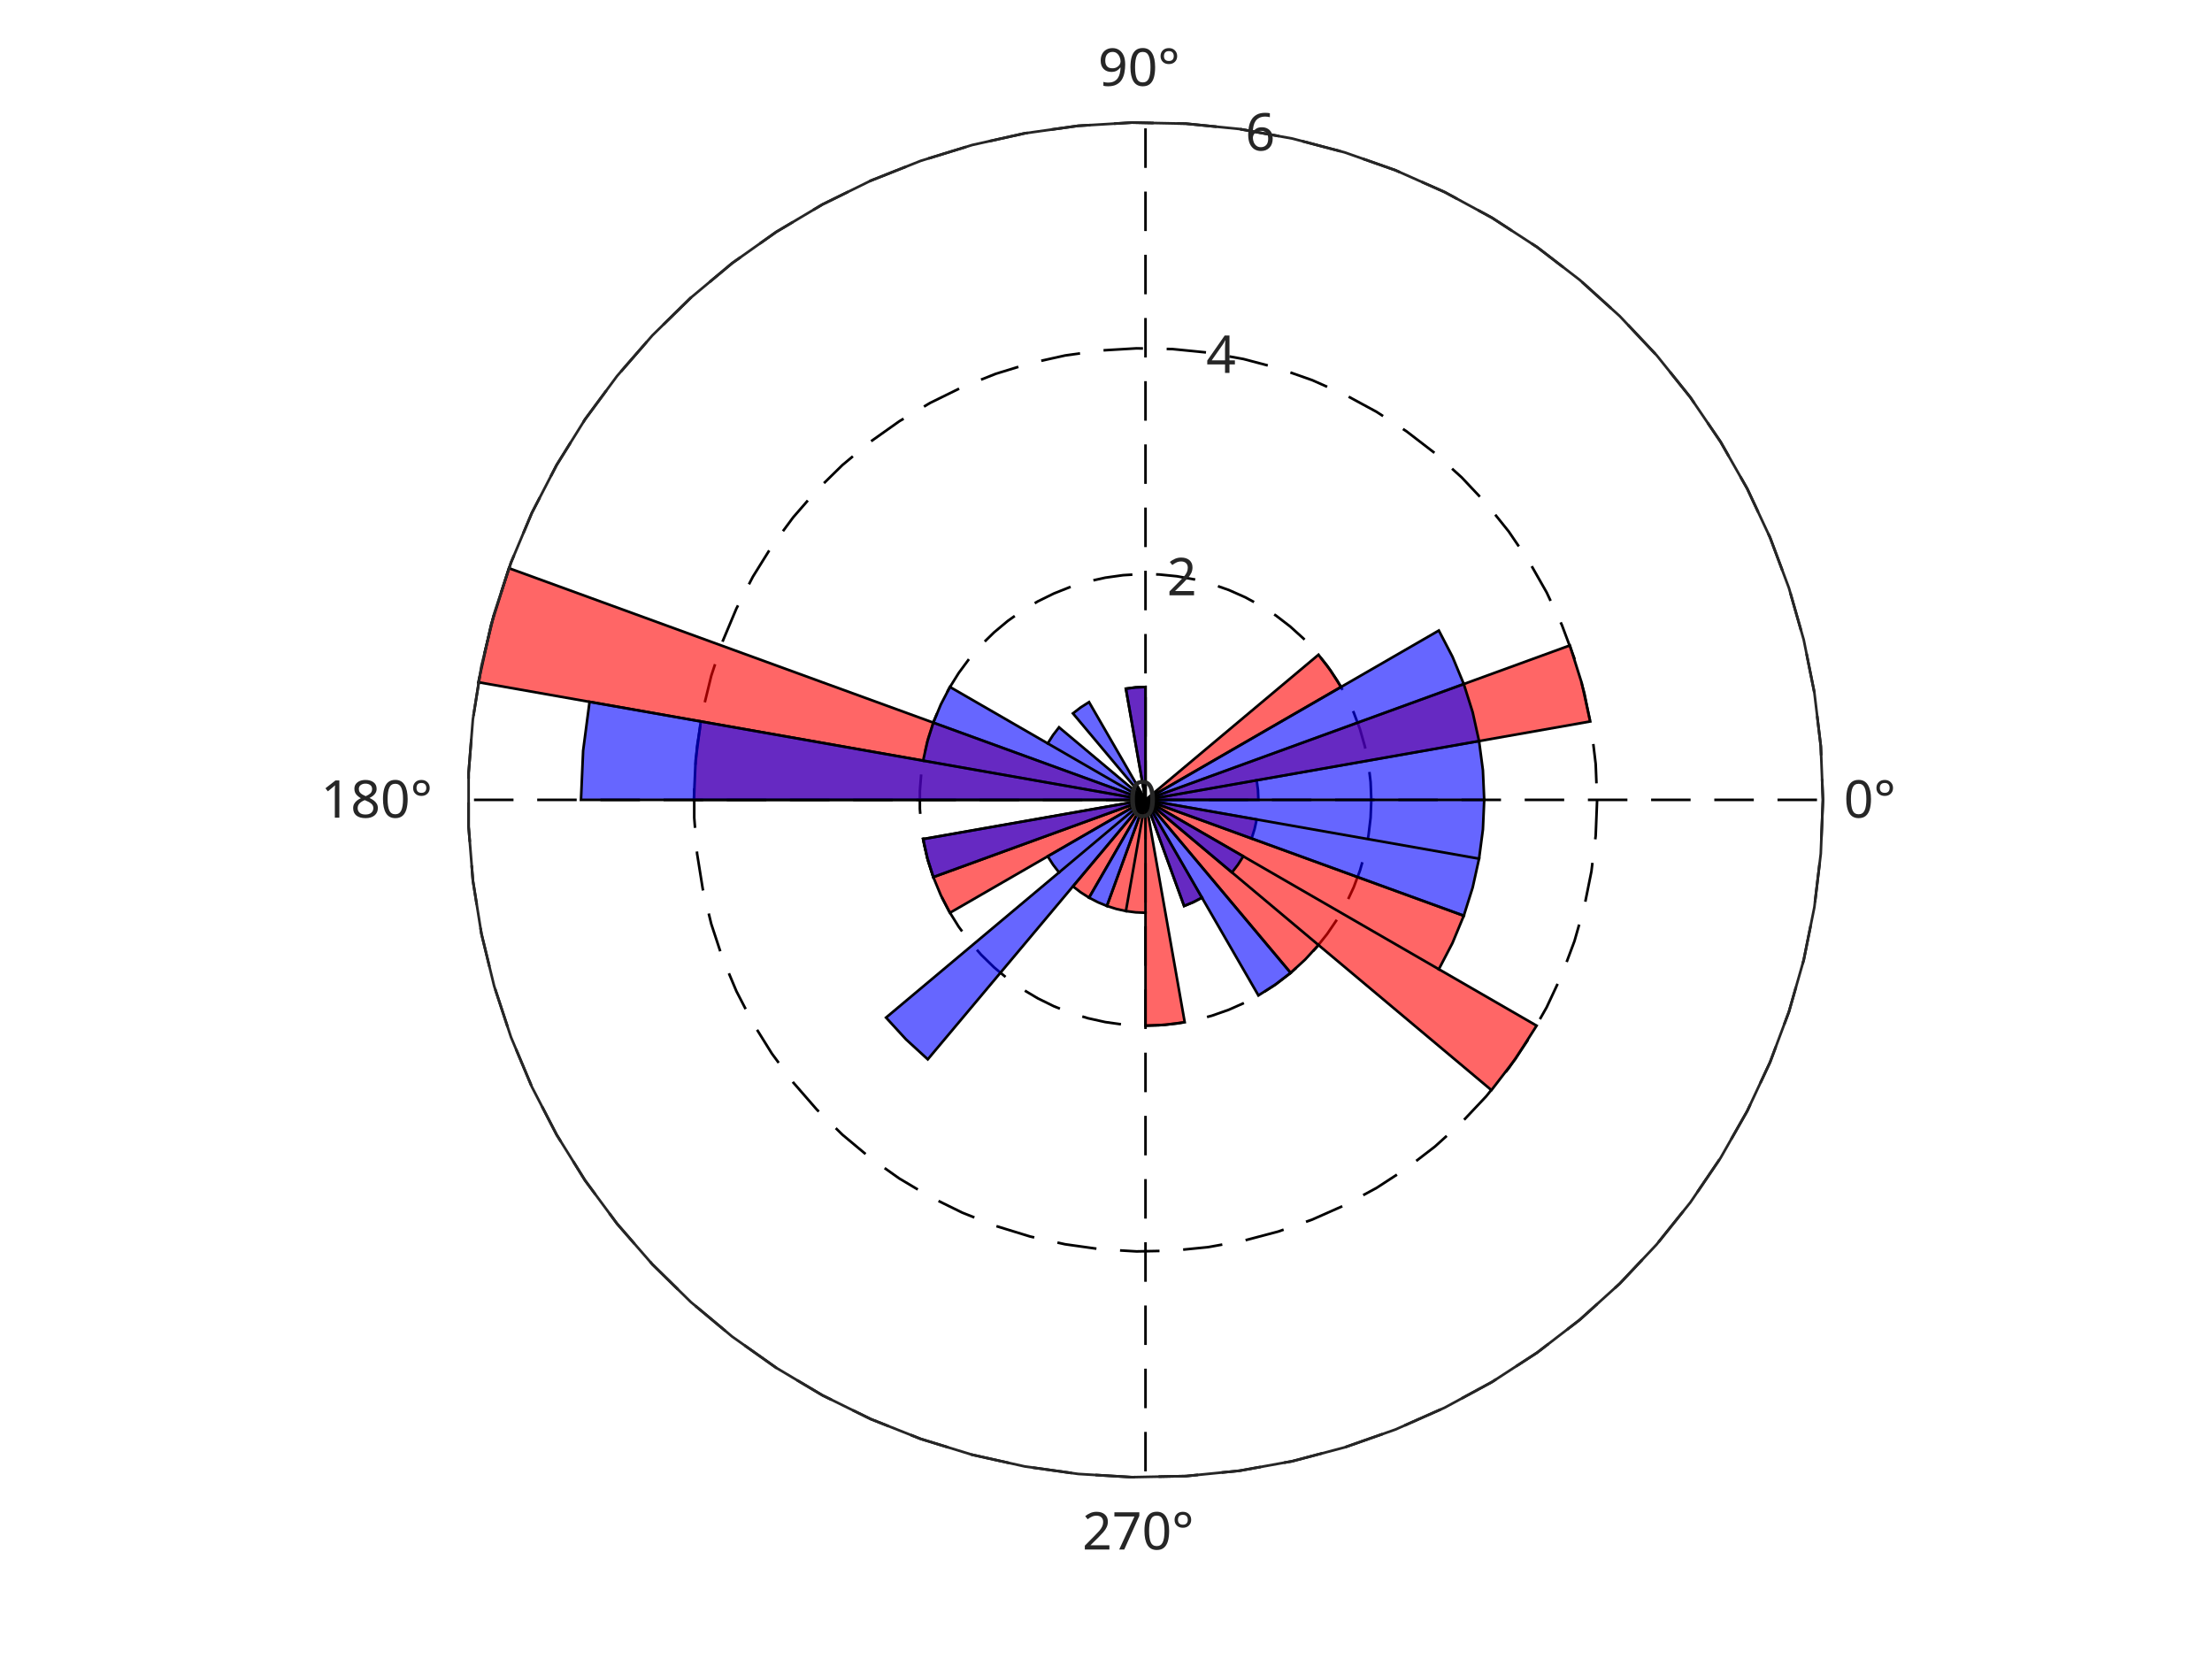
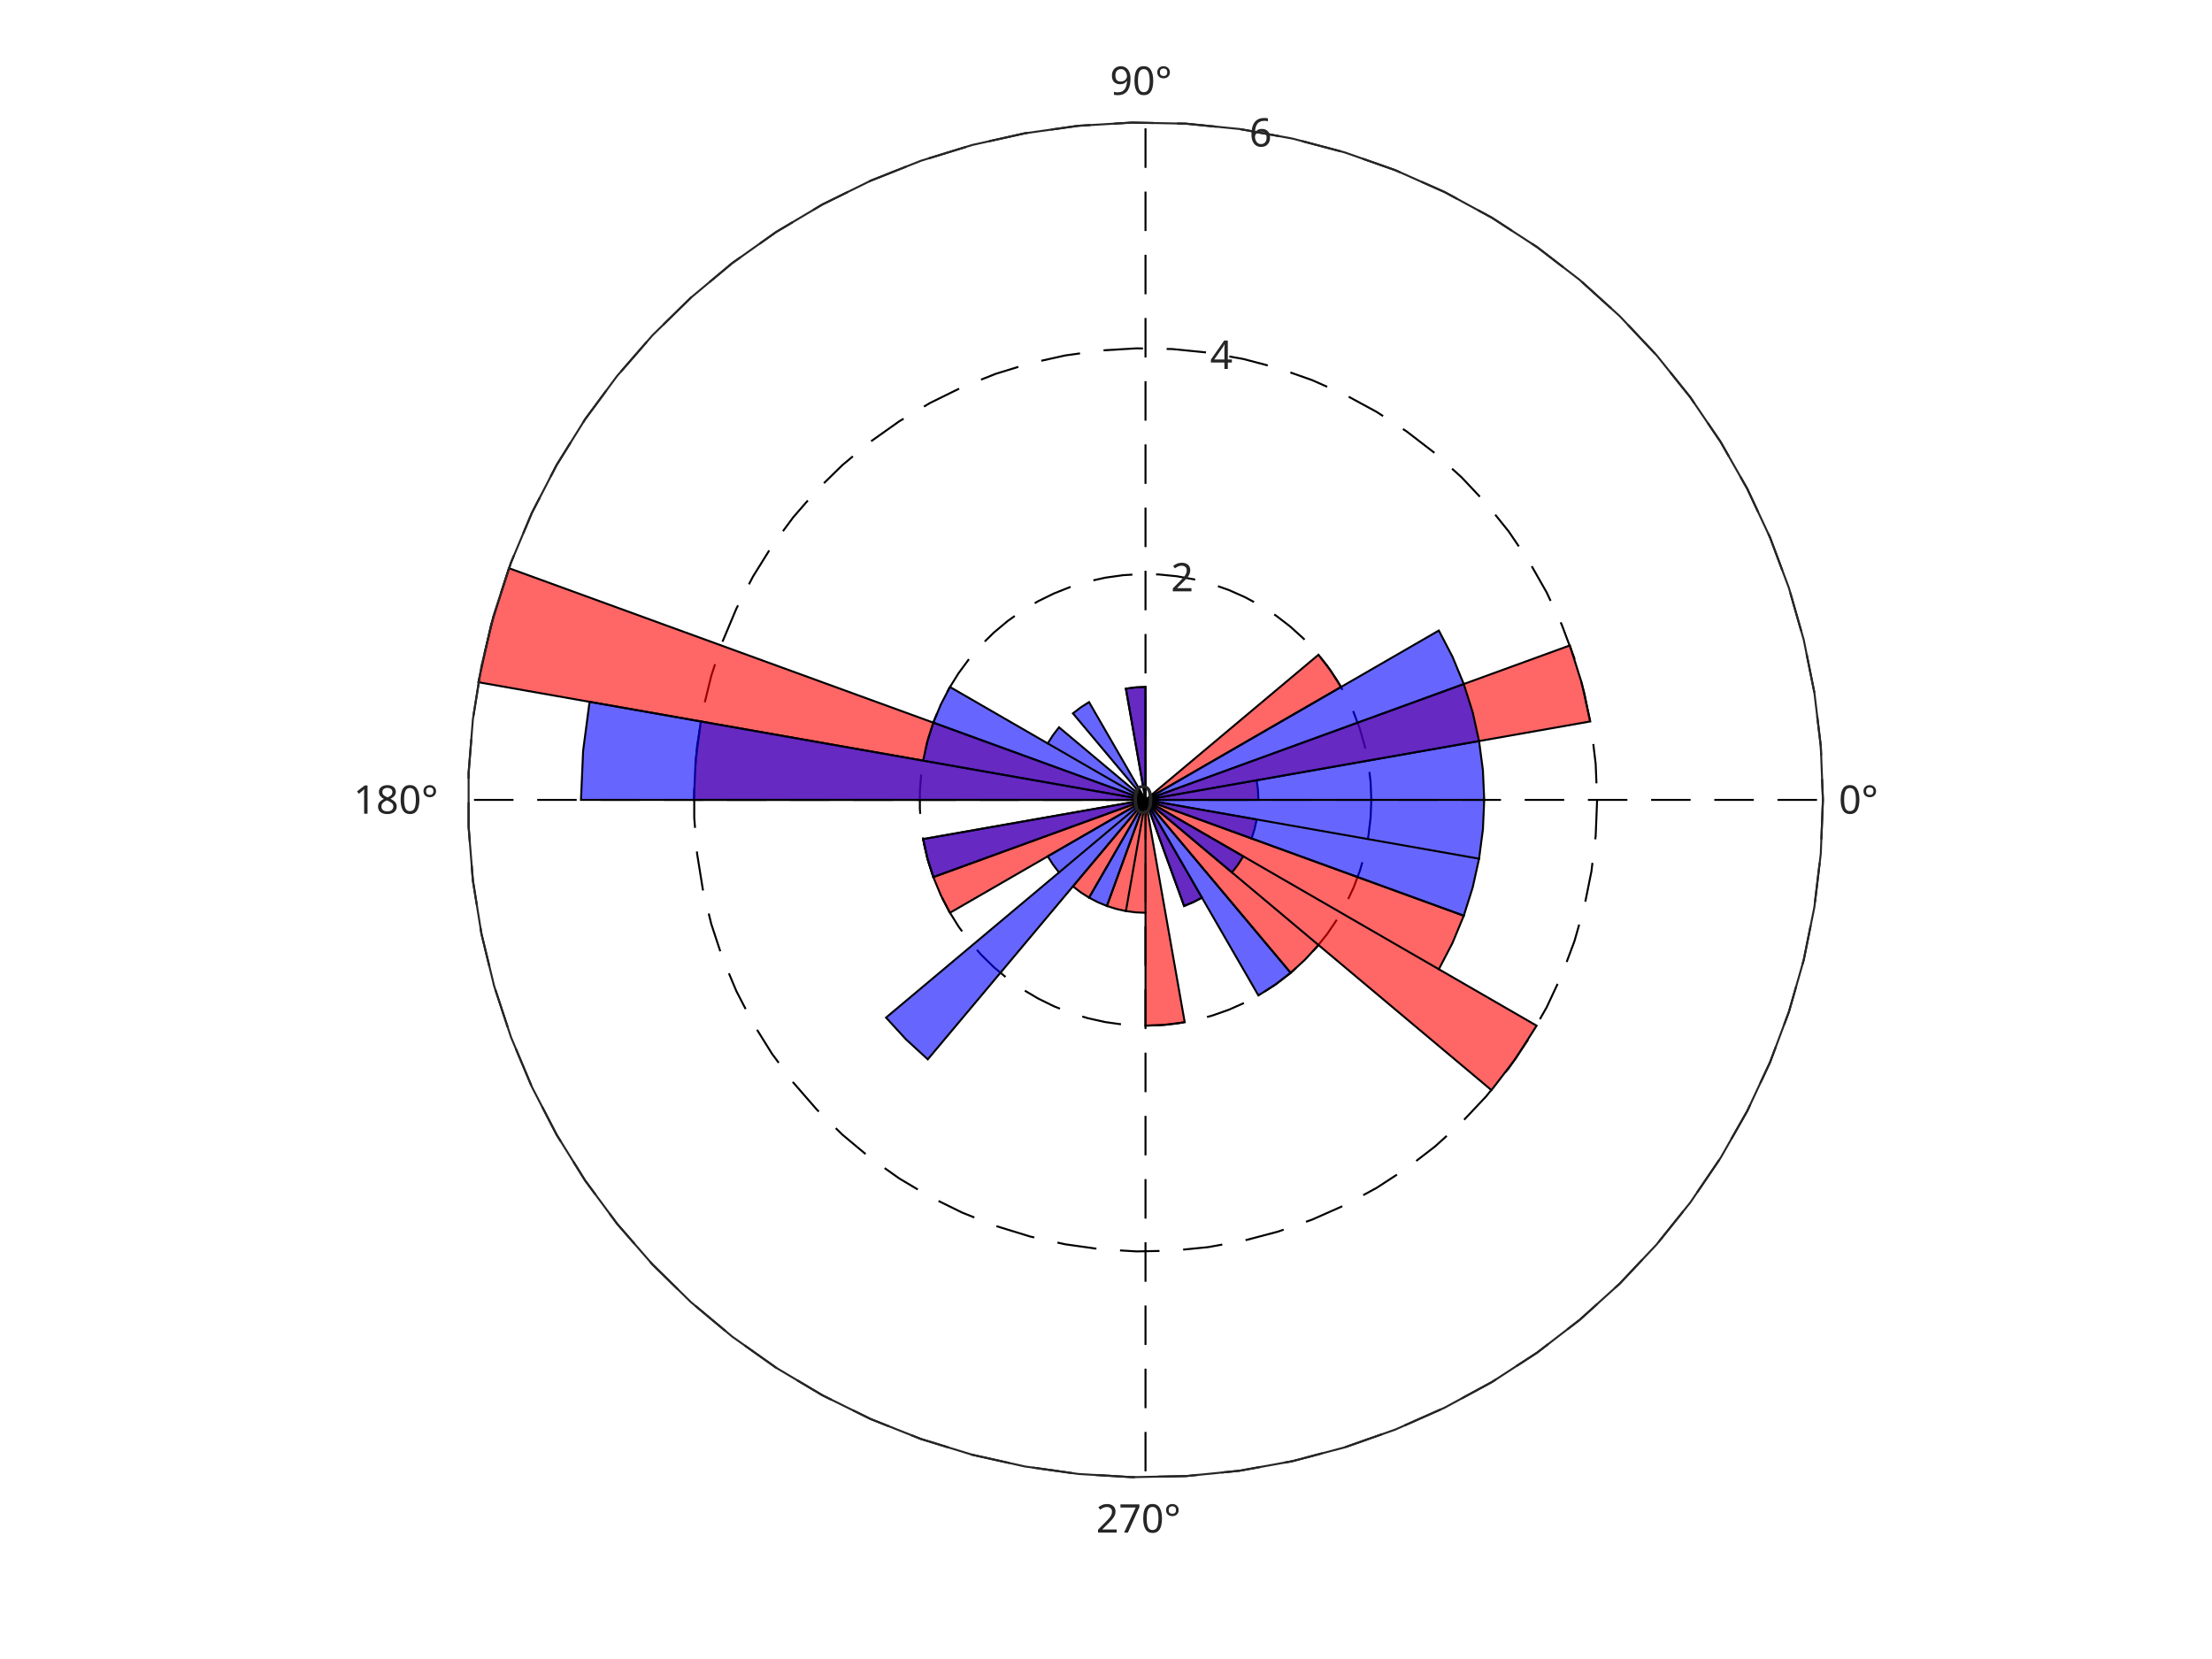
<svg xmlns="http://www.w3.org/2000/svg" style="fill-opacity:1; color-rendering:auto; color-interpolation:auto; text-rendering:auto; stroke:black; stroke-linecap:square; stroke-miterlimit:10; shape-rendering:auto; stroke-opacity:1; fill:black; stroke-dasharray:none; font-weight:normal; stroke-width:1; font-family:'Dialog'; font-style:normal; stroke-linejoin:miter; font-size:12px; stroke-dashoffset:0; image-rendering:auto;" width="560" height="420">
  <defs id="genericDefs" />
  <g>
    <defs id="defs1">
      <clipPath clipPathUnits="userSpaceOnUse" id="clipPath1">
        <path d="M0 0 L560 0 L560 420 L0 420 L0 0 Z" />
      </clipPath>
      <font horiz-adv-x="60.01" id="font1">
        <font-face ascent="92.822" descent="23.584" units-per-em="100" style="font-style:normal; font-family:SansSerif; font-weight:normal;" />
        <missing-glyph horiz-adv-x="60.01" d="M4.984 -17.672 L4.984 70.516 L54.984 70.516 L54.984 -17.672 L4.984 -17.672 ZM10.594 -12.109 L49.422 -12.109 L49.422 64.891 L10.594 64.891 L10.594 -12.109 Z" />
        <glyph unicode="°" horiz-adv-x="50.0" d="M25 67.922 Q21.094 67.922 18.406 65.211 Q15.719 62.5 15.719 58.594 Q15.719 54.734 18.406 52.078 Q21.094 49.422 25 49.422 Q28.906 49.422 31.594 52.078 Q34.281 54.734 34.281 58.594 Q34.281 62.453 31.57 65.188 Q28.859 67.922 25 67.922 ZM25 74.219 Q28.125 74.219 31.008 73.023 Q33.891 71.828 35.984 69.578 Q38.234 67.391 39.359 64.602 Q40.484 61.812 40.484 58.594 Q40.484 52.156 35.969 47.688 Q31.453 43.219 24.906 43.219 Q18.312 43.219 13.914 47.609 Q9.516 52 9.516 58.594 Q9.516 65.141 14.008 69.68 Q18.5 74.219 25 74.219 Z" />
        <glyph unicode="0" horiz-adv-x="63.623" d="M31.781 66.406 Q24.172 66.406 20.336 58.914 Q16.5 51.422 16.5 36.375 Q16.5 21.391 20.336 13.891 Q24.172 6.391 31.781 6.391 Q39.453 6.391 43.289 13.891 Q47.125 21.391 47.125 36.375 Q47.125 51.422 43.289 58.914 Q39.453 66.406 31.781 66.406 ZM31.781 74.219 Q44.047 74.219 50.516 64.523 Q56.984 54.828 56.984 36.375 Q56.984 17.969 50.516 8.273 Q44.047 -1.422 31.781 -1.422 Q19.531 -1.422 13.062 8.273 Q6.594 17.969 6.594 36.375 Q6.594 54.828 13.062 64.523 Q19.531 74.219 31.781 74.219 Z" />
        <glyph unicode="9" horiz-adv-x="63.623" d="M10.984 1.516 L10.984 10.5 Q14.703 8.734 18.508 7.812 Q22.312 6.891 25.984 6.891 Q35.75 6.891 40.898 13.453 Q46.047 20.016 46.781 33.406 Q43.953 29.203 39.602 26.953 Q35.25 24.703 29.984 24.703 Q19.047 24.703 12.672 31.32 Q6.297 37.938 6.297 49.422 Q6.297 60.641 12.938 67.43 Q19.578 74.219 30.609 74.219 Q43.266 74.219 49.93 64.523 Q56.594 54.828 56.594 36.375 Q56.594 19.141 48.414 8.859 Q40.234 -1.422 26.422 -1.422 Q22.703 -1.422 18.898 -0.688 Q15.094 0.047 10.984 1.516 ZM30.609 32.422 Q37.25 32.422 41.133 36.961 Q45.016 41.5 45.016 49.422 Q45.016 57.281 41.133 61.844 Q37.25 66.406 30.609 66.406 Q23.969 66.406 20.094 61.844 Q16.219 57.281 16.219 49.422 Q16.219 41.5 20.094 36.961 Q23.969 32.422 30.609 32.422 Z" />
        <glyph unicode="8" horiz-adv-x="63.623" d="M31.781 34.625 Q24.75 34.625 20.727 30.859 Q16.703 27.094 16.703 20.516 Q16.703 13.922 20.727 10.156 Q24.75 6.391 31.781 6.391 Q38.812 6.391 42.867 10.18 Q46.922 13.969 46.922 20.516 Q46.922 27.094 42.898 30.859 Q38.875 34.625 31.781 34.625 ZM21.922 38.812 Q15.578 40.375 12.039 44.727 Q8.5 49.078 8.5 55.328 Q8.5 64.062 14.727 69.141 Q20.953 74.219 31.781 74.219 Q42.672 74.219 48.875 69.141 Q55.078 64.062 55.078 55.328 Q55.078 49.078 51.539 44.727 Q48 40.375 41.703 38.812 Q48.828 37.156 52.805 32.32 Q56.781 27.484 56.781 20.516 Q56.781 9.906 50.312 4.242 Q43.844 -1.422 31.781 -1.422 Q19.734 -1.422 13.258 4.242 Q6.781 9.906 6.781 20.516 Q6.781 27.484 10.789 32.32 Q14.797 37.156 21.922 38.812 ZM18.312 54.391 Q18.312 48.734 21.852 45.562 Q25.391 42.391 31.781 42.391 Q38.141 42.391 41.727 45.562 Q45.312 48.734 45.312 54.391 Q45.312 60.062 41.727 63.234 Q38.141 66.406 31.781 66.406 Q25.391 66.406 21.852 63.234 Q18.312 60.062 18.312 54.391 Z" />
        <glyph unicode="1" horiz-adv-x="63.623" d="M12.406 8.297 L28.516 8.297 L28.516 63.922 L10.984 60.406 L10.984 69.391 L28.422 72.906 L38.281 72.906 L38.281 8.297 L54.391 8.297 L54.391 0 L12.406 0 L12.406 8.297 Z" />
        <glyph unicode="7" horiz-adv-x="63.623" d="M8.203 72.906 L55.078 72.906 L55.078 68.703 L28.609 0 L18.312 0 L43.219 64.594 L8.203 64.594 L8.203 72.906 Z" />
        <glyph unicode="2" horiz-adv-x="63.623" d="M19.188 8.297 L53.609 8.297 L53.609 0 L7.328 0 L7.328 8.297 Q12.938 14.109 22.633 23.898 Q32.328 33.688 34.812 36.531 Q39.547 41.844 41.43 45.531 Q43.312 49.219 43.312 52.781 Q43.312 58.594 39.234 62.258 Q35.156 65.922 28.609 65.922 Q23.969 65.922 18.82 64.312 Q13.672 62.703 7.812 59.422 L7.812 69.391 Q13.766 71.781 18.945 73 Q24.125 74.219 28.422 74.219 Q39.75 74.219 46.484 68.555 Q53.219 62.891 53.219 53.422 Q53.219 48.922 51.539 44.898 Q49.859 40.875 45.406 35.406 Q44.188 33.984 37.648 27.219 Q31.109 20.453 19.188 8.297 Z" />
        <glyph unicode="4" horiz-adv-x="63.623" d="M37.797 64.312 L12.891 25.391 L37.797 25.391 L37.797 64.312 ZM35.203 72.906 L47.609 72.906 L47.609 25.391 L58.016 25.391 L58.016 17.188 L47.609 17.188 L47.609 0 L37.797 0 L37.797 17.188 L4.891 17.188 L4.891 26.703 L35.203 72.906 Z" />
        <glyph unicode="6" horiz-adv-x="63.623" d="M33.016 40.375 Q26.375 40.375 22.492 35.836 Q18.609 31.297 18.609 23.391 Q18.609 15.531 22.492 10.961 Q26.375 6.391 33.016 6.391 Q39.656 6.391 43.531 10.961 Q47.406 15.531 47.406 23.391 Q47.406 31.297 43.531 35.836 Q39.656 40.375 33.016 40.375 ZM52.594 71.297 L52.594 62.312 Q48.875 64.062 45.094 64.992 Q41.312 65.922 37.594 65.922 Q27.828 65.922 22.68 59.328 Q17.531 52.734 16.797 39.406 Q19.672 43.656 24.023 45.922 Q28.375 48.188 33.594 48.188 Q44.578 48.188 50.953 41.523 Q57.328 34.859 57.328 23.391 Q57.328 12.156 50.688 5.367 Q44.047 -1.422 33.016 -1.422 Q20.359 -1.422 13.672 8.273 Q6.984 17.969 6.984 36.375 Q6.984 53.656 15.188 63.938 Q23.391 74.219 37.203 74.219 Q40.922 74.219 44.703 73.484 Q48.484 72.75 52.594 71.297 Z" />
      </font>
    </defs>
    <g style="fill:white; stroke:white;">
      <rect x="0" y="0" width="560" style="clip-path:url(#clipPath1); stroke:none;" height="420" />
    </g>
    <g style="fill:white; text-rendering:optimizeSpeed; color-rendering:optimizeSpeed; image-rendering:optimizeSpeed; shape-rendering:crispEdges; stroke:white; color-interpolation:sRGB;">
      <rect x="0" width="560" height="420" y="0" style="stroke:none;" />
      <path style="stroke:none;" d="M461.5 202.5 L460.958 188.874 L459.335 175.335 L456.641 161.967 L452.894 148.855 L448.117 136.083 L442.341 123.731 L435.601 111.876 L427.94 100.594 L419.408 89.957 L410.057 80.032 L399.947 70.88 L389.143 62.561 L377.711 55.126 L365.725 48.623 L353.26 43.094 L340.395 38.572 L327.212 35.086 L313.793 32.658 L300.224 31.305 L286.59 31.034 L272.978 31.847 L259.473 33.739 L246.162 36.697 L233.127 40.705 L220.452 45.735 L208.217 51.756 L196.499 58.73 L185.372 66.613 L174.907 75.355 L165.169 84.901 L156.22 95.191 L148.117 106.159 L140.912 117.736 L134.648 129.849 L129.367 142.422 L125.102 155.374 L121.879 168.624 L119.719 182.088 L118.636 195.682 L118.636 209.318 L119.719 222.912 L121.879 236.376 L125.102 249.626 L129.367 262.578 L134.648 275.151 L140.912 287.264 L148.117 298.841 L156.22 309.809 L165.169 320.099 L174.907 329.645 L185.372 338.387 L196.499 346.27 L208.217 353.244 L220.452 359.265 L233.127 364.295 L246.162 368.303 L259.473 371.261 L272.978 373.153 L286.59 373.966 L300.224 373.695 L313.793 372.341 L327.212 369.914 L340.395 366.428 L353.26 361.906 L365.725 356.377 L377.711 349.874 L389.143 342.439 L399.947 334.12 L410.057 324.968 L419.408 315.043 L427.94 304.406 L435.601 293.124 L442.341 281.269 L448.117 268.917 L452.894 256.145 L456.641 243.033 L459.335 229.665 L460.958 216.126 Z" />
    </g>
-     <g style="stroke-linecap:butt; text-rendering:geometricPrecision; image-rendering:optimizeQuality; color-rendering:optimizeQuality; stroke-linejoin:bevel; stroke-dasharray:10,6; color-interpolation:linearRGB; stroke-width:0.66; stroke-miterlimit:1;">
+     <g style="stroke-linecap:butt; text-rendering:geometricPrecision; image-rendering:optimizeQuality; color-rendering:optimizeQuality; stroke-linejoin:bevel; stroke-dasharray:10,6; color-interpolation:linearRGB; stroke-width:0.5; stroke-miterlimit:1;">
      <line y2="202.5" style="fill:none;" x1="290" x2="461.5" y1="202.5" />
      <line y2="31" style="fill:none;" x1="290" x2="290" y1="202.5" />
      <line y2="202.5" style="fill:none;" x1="290" x2="118.5" y1="202.5" />
      <line y2="374" style="fill:none;" x1="290" x2="290" y1="202.5" />
      <path d="M290 202.5 L290 202.5 L290 202.5 L290 202.5 L290 202.5 L290 202.5 L290 202.5 L290 202.5 L290 202.5 L290 202.5 L290 202.5 L290 202.5 L290 202.5 L290 202.5 L290 202.5 L290 202.5 L290 202.5 L290 202.5 L290 202.5 L290 202.5 L290 202.5 L290 202.5 L290 202.5 L290 202.5 L290 202.5 L290 202.5 L290 202.5 L290 202.5 L290 202.5 L290 202.5 L290 202.5 L290 202.5 L290 202.5 L290 202.5 L290 202.5 L290 202.5 L290 202.5 L290 202.5 L290 202.5 L290 202.5 L290 202.5 L290 202.5 L290 202.5 L290 202.5 L290 202.5 L290 202.5 L290 202.5 L290 202.5 L290 202.5 L290 202.5 L290 202.5 L290 202.5 L290 202.5 L290 202.5 L290 202.5 L290 202.5 L290 202.5 L290 202.5 L290 202.5 L290 202.5 L290 202.5 L290 202.5 L290 202.5 L290 202.5 L290 202.5 L290 202.5 L290 202.5 L290 202.5 L290 202.5 L290 202.5 L290 202.5 L290 202.5 L290 202.5 L290 202.5 L290 202.5 L290 202.5 L290 202.5 L290 202.5 L290 202.5 L290 202.5" style="fill:none; fill-rule:evenodd;" />
      <path d="M347.167 202.5 L346.986 207.042 L346.445 211.555 L345.547 216.011 L344.298 220.381 L342.706 224.639 L340.78 228.756 L338.534 232.708 L335.98 236.469 L333.136 240.014 L330.019 243.323 L326.649 246.373 L323.048 249.146 L319.237 251.625 L315.242 253.792 L311.087 255.636 L306.798 257.143 L302.404 258.305 L297.931 259.114 L293.408 259.565 L288.863 259.655 L284.326 259.384 L279.825 258.754 L275.387 257.767 L271.042 256.432 L266.817 254.755 L262.739 252.748 L258.833 250.423 L255.124 247.796 L251.636 244.881 L248.39 241.7 L245.407 238.27 L242.706 234.614 L240.304 230.755 L238.216 226.717 L236.456 222.526 L235.034 218.209 L233.96 213.792 L233.24 209.304 L232.879 204.773 L232.879 200.227 L233.24 195.696 L233.96 191.208 L235.034 186.791 L236.456 182.474 L238.216 178.283 L240.304 174.245 L242.706 170.386 L245.407 166.73 L248.39 163.3 L251.636 160.119 L255.124 157.204 L258.833 154.577 L262.739 152.252 L266.817 150.245 L271.042 148.568 L275.387 147.232 L279.825 146.246 L284.326 145.616 L288.863 145.345 L293.408 145.435 L297.931 145.886 L302.404 146.695 L306.798 147.857 L311.087 149.364 L315.242 151.208 L319.237 153.375 L323.048 155.854 L326.649 158.627 L330.019 161.677 L333.136 164.986 L335.98 168.531 L338.534 172.292 L340.78 176.244 L342.706 180.361 L344.298 184.619 L345.547 188.989 L346.445 193.445 L346.986 197.958 L347.167 202.5" style="fill:none; fill-rule:evenodd;" />
      <path d="M404.333 202.5 L403.972 211.584 L402.89 220.61 L401.094 229.522 L398.596 238.263 L395.411 246.778 L391.56 255.013 L387.067 262.916 L381.96 270.437 L376.272 277.529 L370.038 284.146 L363.298 290.247 L356.095 295.793 L348.474 300.749 L340.483 305.084 L332.173 308.771 L323.597 311.786 L314.808 314.11 L305.862 315.728 L296.816 316.63 L287.727 316.811 L278.652 316.269 L269.649 315.007 L260.774 313.035 L252.085 310.364 L243.635 307.01 L235.478 302.996 L227.666 298.347 L220.248 293.091 L213.271 287.263 L206.779 280.899 L200.813 274.039 L195.412 266.727 L190.608 259.009 L186.432 250.934 L182.912 242.552 L180.068 233.917 L177.919 225.084 L176.479 216.108 L175.757 207.046 L175.757 197.954 L176.479 188.892 L177.919 179.916 L180.068 171.083 L182.912 162.448 L186.432 154.066 L190.608 145.991 L195.412 138.273 L200.813 130.961 L206.779 124.101 L213.271 117.737 L220.248 111.909 L227.666 106.653 L235.478 102.004 L243.635 97.99 L252.085 94.636 L260.774 91.965 L269.649 89.993 L278.652 88.731 L287.727 88.189 L296.816 88.37 L305.862 89.272 L314.808 90.891 L323.597 93.214 L332.173 96.229 L340.483 99.916 L348.474 104.251 L356.095 109.207 L363.298 114.753 L370.038 120.854 L376.272 127.472 L381.96 134.563 L387.067 142.084 L391.56 149.987 L395.411 158.222 L398.596 166.737 L401.094 175.478 L402.89 184.39 L403.972 193.416 L404.333 202.5" style="fill:none; fill-rule:evenodd;" />
      <path d="M461.5 202.5 L460.958 216.126 L459.335 229.665 L456.641 243.033 L452.894 256.145 L448.117 268.917 L442.341 281.269 L435.601 293.124 L427.94 304.406 L419.408 315.043 L410.057 324.968 L399.947 334.12 L389.143 342.439 L377.711 349.874 L365.725 356.377 L353.26 361.906 L340.395 366.428 L327.212 369.914 L313.793 372.341 L300.224 373.695 L286.59 373.966 L272.978 373.153 L259.473 371.261 L246.162 368.303 L233.127 364.295 L220.452 359.265 L208.217 353.244 L196.499 346.27 L185.372 338.387 L174.907 329.645 L165.169 320.099 L156.22 309.809 L148.117 298.841 L140.912 287.264 L134.648 275.151 L129.367 262.578 L125.102 249.626 L121.879 236.376 L119.719 222.912 L118.636 209.318 L118.636 195.682 L119.719 182.088 L121.879 168.624 L125.102 155.374 L129.367 142.422 L134.648 129.849 L140.912 117.736 L148.117 106.159 L156.22 95.191 L165.169 84.901 L174.907 75.355 L185.372 66.613 L196.499 58.73 L208.217 51.756 L220.452 45.735 L233.127 40.705 L246.162 36.697 L259.473 33.739 L272.978 31.847 L286.59 31.034 L300.224 31.305 L313.793 32.658 L327.212 35.086 L340.395 38.572 L353.26 43.094 L365.725 48.623 L377.711 55.126 L389.143 62.561 L399.947 70.88 L410.057 80.032 L419.408 89.957 L427.94 100.594 L435.601 111.876 L442.341 123.731 L448.117 136.083 L452.894 148.855 L456.641 161.967 L459.335 175.335 L460.958 188.874 L461.5 202.5" style="fill:none; fill-rule:evenodd;" />
    </g>
    <g style="fill-opacity:0.6; fill:rgb(255,0,0); text-rendering:optimizeSpeed; image-rendering:optimizeSpeed; color-rendering:optimizeSpeed; shape-rendering:crispEdges; stroke:rgb(255,0,0); color-interpolation:sRGB; stroke-opacity:0.6;">
      <path style="stroke:none;" d="M290 202.5 L233.702 212.427 L234.781 217.296 L236.281 222.052 L238.189 226.66 L240.492 231.083 ZM290 202.5 L271.627 224.396 L273.605 225.914 L275.708 227.254 ZM290 202.5 L280.224 229.359 L282.602 230.109 L285.037 230.649 L287.509 230.975 L290 231.083 ZM290 202.5 L290 259.667 L294.982 259.449 L299.927 258.798 ZM290 202.5 L299.776 229.359 L302.08 228.405 L304.292 227.254 ZM290 202.5 L326.746 246.292 L330.423 242.923 L333.792 239.246 ZM290 202.5 L377.584 275.992 L383.656 268.079 L389.016 259.667 ZM290 202.5 L364.262 245.375 L367.716 238.739 L370.579 231.828 ZM290 202.5 L316.86 212.276 L317.609 209.898 L318.149 207.463 ZM290 202.5 L318.583 202.5 L318.475 200.009 L318.149 197.537 ZM290 202.5 L402.596 182.646 L400.438 172.908 L397.438 163.396 ZM290 202.5 L339.508 173.917 L336.828 169.71 L333.792 165.754 ZM290 202.5 L290 173.917 L287.509 174.025 L285.037 174.351 ZM290 202.5 L128.843 143.844 L124.344 158.113 L121.106 172.719 ZM290 202.5 L177.404 182.646 L176.102 192.535 L175.667 202.5 Z" />
    </g>
-     <g style="text-rendering:geometricPrecision; stroke-width:0.66; color-interpolation:linearRGB; color-rendering:optimizeQuality; image-rendering:optimizeQuality;">
+     <g style="text-rendering:geometricPrecision; stroke-width:0.5; color-interpolation:linearRGB; color-rendering:optimizeQuality; image-rendering:optimizeQuality;">
      <path d="M290 202.5 L290 202.5 L290 202.5 L290 202.5" style="fill:none; fill-rule:evenodd;" />
      <path d="M290 202.5 L290 202.5 L290 202.5" style="fill:none; fill-rule:evenodd;" />
      <path d="M290 202.5 L233.702 212.427 L234.781 217.296 L236.281 222.052 L290 202.5 L290 202.5 L290 202.5" style="fill:none; fill-rule:evenodd;" />
      <path d="M236.281 222.052 L238.189 226.66 L240.492 231.083 L290 202.5 L290 202.5 L290 202.5" style="fill:none; fill-rule:evenodd;" />
      <path d="M290 202.5 L290 202.5 L290 202.5 L290 202.5 L290 202.5 L290 202.5" style="fill:none; fill-rule:evenodd;" />
      <path d="M290 202.5 L290 202.5 L290 202.5" style="fill:none; fill-rule:evenodd;" />
      <path d="M290 202.5 L290 202.5 L290 202.5" style="fill:none; fill-rule:evenodd;" />
      <path d="M290 202.5 L271.627 224.396 L273.605 225.914 L275.708 227.254 L290 202.5 L290 202.5 L290 202.5" style="fill:none; fill-rule:evenodd;" />
      <path d="M290 202.5 L290 202.5 L290 202.5" style="fill:none; fill-rule:evenodd;" />
      <path d="M290 202.5 L290 202.5 L290 202.5" style="fill:none; fill-rule:evenodd;" />
      <path d="M290 202.5 L280.224 229.359 L282.602 230.109 L285.037 230.649 L290 202.5 L290 202.5 L290 202.5" style="fill:none; fill-rule:evenodd;" />
      <path d="M285.037 230.649 L287.509 230.975 L290 231.083" style="fill:none; fill-rule:evenodd;" />
      <path d="M290 202.5 L290 202.5 L290 202.5" style="fill:none; fill-rule:evenodd;" />
      <path d="M290 202.5 L290 259.667 L294.982 259.449 L299.927 258.798 L290 202.5 L290 202.5 L290 202.5" style="fill:none; fill-rule:evenodd;" />
      <path d="M290 202.5 L290 202.5 L290 202.5" style="fill:none; fill-rule:evenodd;" />
      <path d="M290 202.5 L290 202.5 L290 202.5" style="fill:none; fill-rule:evenodd;" />
      <path d="M290 202.5 L299.776 229.359 L302.08 228.405 L304.292 227.254 L290 202.5 L290 202.5 L290 202.5" style="fill:none; fill-rule:evenodd;" />
      <path d="M290 202.5 L290 202.5 L290 202.5" style="fill:none; fill-rule:evenodd;" />
      <path d="M290 202.5 L290 202.5 L290 202.5" style="fill:none; fill-rule:evenodd;" />
      <path d="M290 202.5 L326.746 246.292 L330.423 242.923 L333.792 239.246" style="fill:none; fill-rule:evenodd;" />
      <path d="M290 202.5 L290 202.5 L290 202.5" style="fill:none; fill-rule:evenodd;" />
      <path d="M290 202.5 L377.584 275.992 L383.656 268.079 L389.016 259.667 L290 202.5 L290 202.5 L290 202.5" style="fill:none; fill-rule:evenodd;" />
      <path d="M364.262 245.375 L367.716 238.739 L370.579 231.828 L290 202.5 L290 202.5 L290 202.5" style="fill:none; fill-rule:evenodd;" />
      <path d="M316.86 212.276 L317.609 209.898 L318.149 207.463 L290 202.5 L290 202.5 L290 202.5" style="fill:none; fill-rule:evenodd;" />
      <path d="M290 202.5 L290 202.5 L290 202.5" style="fill:none; fill-rule:evenodd;" />
      <path d="M290 202.5 L290 202.5 L290 202.5" style="fill:none; fill-rule:evenodd;" />
      <path d="M290 202.5 L318.583 202.5 L318.475 200.009 L318.149 197.537" style="fill:none; fill-rule:evenodd;" />
      <path d="M290 202.5 L290 202.5 L290 202.5" style="fill:none; fill-rule:evenodd;" />
      <path d="M290 202.5 L402.596 182.646 L400.438 172.908 L397.438 163.396 L290 202.5 L290 202.5 L290 202.5" style="fill:none; fill-rule:evenodd;" />
      <path d="M290 202.5 L290 202.5 L290 202.5" style="fill:none; fill-rule:evenodd;" />
      <path d="M290 202.5 L290 202.5 L290 202.5" style="fill:none; fill-rule:evenodd;" />
      <path d="M290 202.5 L339.508 173.917 L336.828 169.71 L333.792 165.754 L290 202.5 L290 202.5 L290 202.5" style="fill:none; fill-rule:evenodd;" />
      <path d="M290 202.5 L290 202.5 L290 202.5 L290 202.5 L290 202.5 L290 202.5" style="fill:none; fill-rule:evenodd;" />
      <path d="M290 202.5 L290 202.5 L290 202.5 L290 202.5 L290 202.5 L290 202.5" style="fill:none; fill-rule:evenodd;" />
      <path d="M290 202.5 L290 202.5 L290 202.5 L290 202.5 L290 202.5 L290 202.5" style="fill:none; fill-rule:evenodd;" />
      <path d="M290 202.5 L290 202.5 L290 202.5 L290 202.5 L290 202.5 L290 202.5" style="fill:none; fill-rule:evenodd;" />
      <path d="M290 202.5 L290 202.5 L290 202.5" style="fill:none; fill-rule:evenodd;" />
      <path d="M290 202.5 L290 202.5 L290 202.5" style="fill:none; fill-rule:evenodd;" />
      <path d="M290 202.5 L290 173.917 L287.509 174.025 L285.037 174.351 L290 202.5 L290 202.5 L290 202.5" style="fill:none; fill-rule:evenodd;" />
      <path d="M290 202.5 L290 202.5 L290 202.5 L290 202.5 L290 202.5 L290 202.5" style="fill:none; fill-rule:evenodd;" />
      <path d="M290 202.5 L290 202.5 L290 202.5 L290 202.5 L290 202.5 L290 202.5" style="fill:none; fill-rule:evenodd;" />
      <path d="M290 202.5 L290 202.5 L290 202.5 L290 202.5 L290 202.5 L290 202.5" style="fill:none; fill-rule:evenodd;" />
      <path d="M290 202.5 L290 202.5 L290 202.5 L290 202.5 L290 202.5 L290 202.5" style="fill:none; fill-rule:evenodd;" />
      <path d="M290 202.5 L290 202.5 L290 202.5 L290 202.5 L290 202.5 L290 202.5" style="fill:none; fill-rule:evenodd;" />
      <path d="M290 202.5 L290 202.5 L290 202.5" style="fill:none; fill-rule:evenodd;" />
      <path d="M290 202.5 L290 202.5 L290 202.5" style="fill:none; fill-rule:evenodd;" />
      <path d="M290 202.5 L128.843 143.844 L124.344 158.113 L121.106 172.719 L290 202.5 L290 202.5 L290 202.5" style="fill:none; fill-rule:evenodd;" />
      <path d="M177.404 182.646 L176.102 192.535 L175.667 202.5 L290 202.5 L290 202.5 L290 202.5" style="fill:none; fill-rule:evenodd;" />
    </g>
    <g style="fill-opacity:0.6; fill:rgb(0,0,255); text-rendering:optimizeSpeed; image-rendering:optimizeSpeed; color-rendering:optimizeSpeed; shape-rendering:crispEdges; stroke:rgb(0,0,255); color-interpolation:sRGB; stroke-opacity:0.6;">
      <path style="stroke:none;" d="M290 202.5 L233.702 212.427 L234.781 217.296 L236.281 222.052 ZM290 202.5 L265.246 216.792 L266.586 218.895 L268.104 220.873 ZM290 202.5 L224.312 257.619 L229.366 263.134 L234.881 268.188 ZM290 202.5 L275.708 227.254 L277.92 228.405 L280.224 229.359 ZM290 202.5 L299.776 229.359 L302.08 228.405 L304.292 227.254 ZM290 202.5 L318.583 252.008 L322.789 249.328 L326.746 246.292 ZM290 202.5 L311.896 220.873 L313.414 218.895 L314.754 216.792 ZM290 202.5 L370.579 231.828 L372.828 224.694 L374.447 217.39 L375.424 209.974 L375.75 202.5 L375.424 195.026 L374.447 187.61 L372.828 180.306 L370.579 173.172 L367.716 166.261 L364.262 159.625 ZM290 202.5 L290 173.917 L287.509 174.025 L285.037 174.351 ZM290 202.5 L275.708 177.746 L273.605 179.086 L271.627 180.604 ZM290 202.5 L268.104 184.127 L266.586 186.105 L265.246 188.208 ZM290 202.5 L240.492 173.917 L238.189 178.34 L236.281 182.948 L234.781 187.704 L233.702 192.573 ZM290 202.5 L149.255 177.683 L147.627 190.044 L147.083 202.5 Z" />
    </g>
-     <g style="text-rendering:geometricPrecision; stroke-width:0.66; color-interpolation:linearRGB; color-rendering:optimizeQuality; image-rendering:optimizeQuality;">
+     <g style="text-rendering:geometricPrecision; stroke-width:0.5; color-interpolation:linearRGB; color-rendering:optimizeQuality; image-rendering:optimizeQuality;">
      <path d="M290 202.5 L290 202.5 L290 202.5 L290 202.5" style="fill:none; fill-rule:evenodd;" />
      <path d="M290 202.5 L290 202.5 L290 202.5" style="fill:none; fill-rule:evenodd;" />
      <path d="M290 202.5 L233.702 212.427 L234.781 217.296 L236.281 222.052 L290 202.5 L290 202.5 L290 202.5" style="fill:none; fill-rule:evenodd;" />
      <path d="M290 202.5 L290 202.5 L290 202.5" style="fill:none; fill-rule:evenodd;" />
      <path d="M290 202.5 L290 202.5 L290 202.5" style="fill:none; fill-rule:evenodd;" />
      <path d="M290 202.5 L265.246 216.792 L266.586 218.895 L268.104 220.873" style="fill:none; fill-rule:evenodd;" />
      <path d="M290 202.5 L290 202.5 L290 202.5" style="fill:none; fill-rule:evenodd;" />
      <path d="M290 202.5 L224.312 257.619 L229.366 263.134 L234.881 268.188 L290 202.5 L290 202.5 L290 202.5" style="fill:none; fill-rule:evenodd;" />
      <path d="M290 202.5 L290 202.5 L290 202.5" style="fill:none; fill-rule:evenodd;" />
      <path d="M290 202.5 L290 202.5 L290 202.5" style="fill:none; fill-rule:evenodd;" />
      <path d="M290 202.5 L275.708 227.254 L277.92 228.405 L280.224 229.359 L290 202.5 L290 202.5 L290 202.5" style="fill:none; fill-rule:evenodd;" />
      <path d="M290 202.5 L290 202.5 L290 202.5 L290 202.5 L290 202.5 L290 202.5" style="fill:none; fill-rule:evenodd;" />
      <path d="M290 202.5 L290 202.5 L290 202.5 L290 202.5 L290 202.5 L290 202.5" style="fill:none; fill-rule:evenodd;" />
      <path d="M290 202.5 L290 202.5 L290 202.5 L290 202.5 L290 202.5 L290 202.5" style="fill:none; fill-rule:evenodd;" />
      <path d="M290 202.5 L290 202.5 L290 202.5" style="fill:none; fill-rule:evenodd;" />
      <path d="M290 202.5 L290 202.5 L290 202.5" style="fill:none; fill-rule:evenodd;" />
      <path d="M290 202.5 L299.776 229.359 L302.08 228.405 L304.292 227.254" style="fill:none; fill-rule:evenodd;" />
      <path d="M290 202.5 L290 202.5 L290 202.5" style="fill:none; fill-rule:evenodd;" />
      <path d="M290 202.5 L318.583 252.008 L322.789 249.328 L326.746 246.292 L290 202.5 L290 202.5 L290 202.5" style="fill:none; fill-rule:evenodd;" />
      <path d="M290 202.5 L290 202.5 L290 202.5" style="fill:none; fill-rule:evenodd;" />
      <path d="M290 202.5 L290 202.5 L290 202.5" style="fill:none; fill-rule:evenodd;" />
      <path d="M290 202.5 L311.896 220.873 L313.414 218.895 L314.754 216.792 L290 202.5 L290 202.5 L290 202.5" style="fill:none; fill-rule:evenodd;" />
      <path d="M290 202.5 L290 202.5 L290 202.5" style="fill:none; fill-rule:evenodd;" />
      <path d="M290 202.5 L290 202.5 L290 202.5" style="fill:none; fill-rule:evenodd;" />
      <path d="M290 202.5 L370.579 231.828 L372.828 224.694 L374.447 217.39 L290 202.5 L290 202.5 L290 202.5" style="fill:none; fill-rule:evenodd;" />
      <path d="M374.447 217.39 L375.424 209.974 L375.75 202.5 L290 202.5 L290 202.5 L290 202.5" style="fill:none; fill-rule:evenodd;" />
      <path d="M375.75 202.5 L375.424 195.026 L374.447 187.61 L290 202.5 L290 202.5 L290 202.5" style="fill:none; fill-rule:evenodd;" />
      <path d="M374.447 187.61 L372.828 180.306 L370.579 173.172 L290 202.5 L290 202.5 L290 202.5" style="fill:none; fill-rule:evenodd;" />
      <path d="M370.579 173.172 L367.716 166.261 L364.262 159.625 L290 202.5 L290 202.5 L290 202.5" style="fill:none; fill-rule:evenodd;" />
      <path d="M290 202.5 L290 202.5 L290 202.5 L290 202.5 L290 202.5 L290 202.5" style="fill:none; fill-rule:evenodd;" />
      <path d="M290 202.5 L290 202.5 L290 202.5 L290 202.5 L290 202.5 L290 202.5" style="fill:none; fill-rule:evenodd;" />
      <path d="M290 202.5 L290 202.5 L290 202.5 L290 202.5 L290 202.5 L290 202.5" style="fill:none; fill-rule:evenodd;" />
      <path d="M290 202.5 L290 202.5 L290 202.5 L290 202.5 L290 202.5 L290 202.5" style="fill:none; fill-rule:evenodd;" />
      <path d="M290 202.5 L290 202.5 L290 202.5 L290 202.5 L290 202.5 L290 202.5" style="fill:none; fill-rule:evenodd;" />
      <path d="M290 202.5 L290 202.5 L290 202.5" style="fill:none; fill-rule:evenodd;" />
      <path d="M290 202.5 L290 202.5 L290 202.5" style="fill:none; fill-rule:evenodd;" />
      <path d="M290 202.5 L290 173.917 L287.509 174.025 L285.037 174.351 L290 202.5 L290 202.5 L290 202.5" style="fill:none; fill-rule:evenodd;" />
      <path d="M290 202.5 L290 202.5 L290 202.5 L290 202.5 L290 202.5 L290 202.5" style="fill:none; fill-rule:evenodd;" />
      <path d="M290 202.5 L290 202.5 L290 202.5" style="fill:none; fill-rule:evenodd;" />
      <path d="M290 202.5 L290 202.5 L290 202.5" style="fill:none; fill-rule:evenodd;" />
      <path d="M290 202.5 L275.708 177.746 L273.605 179.086 L271.627 180.604 L290 202.5 L290 202.5 L290 202.5" style="fill:none; fill-rule:evenodd;" />
      <path d="M290 202.5 L290 202.5 L290 202.5" style="fill:none; fill-rule:evenodd;" />
      <path d="M290 202.5 L290 202.5 L290 202.5" style="fill:none; fill-rule:evenodd;" />
      <path d="M290 202.5 L268.104 184.127 L266.586 186.105 L265.246 188.208" style="fill:none; fill-rule:evenodd;" />
      <path d="M290 202.5 L290 202.5 L290 202.5" style="fill:none; fill-rule:evenodd;" />
      <path d="M290 202.5 L240.492 173.917 L238.189 178.34 L236.281 182.948 L290 202.5 L290 202.5 L290 202.5" style="fill:none; fill-rule:evenodd;" />
      <path d="M236.281 182.948 L234.781 187.704 L233.702 192.573" style="fill:none; fill-rule:evenodd;" />
      <path d="M290 202.5 L290 202.5 L290 202.5" style="fill:none; fill-rule:evenodd;" />
      <path d="M290 202.5 L149.255 177.683 L147.627 190.044 L147.083 202.5 L290 202.5 L290 202.5 L290 202.5" style="fill:none; fill-rule:evenodd;" />
      <path d="M461.5 202.5 L460.958 188.874 L459.335 175.335 L456.641 161.967 L452.894 148.855 L448.117 136.083 L442.341 123.731 L435.601 111.876 L427.94 100.594 L419.408 89.957 L410.057 80.032 L399.947 70.88 L389.143 62.561 L377.711 55.126 L365.725 48.623 L353.26 43.094 L340.395 38.572 L327.212 35.086 L313.793 32.658 L300.224 31.305 L286.59 31.034 L272.978 31.847 L259.473 33.739 L246.162 36.697 L233.127 40.705 L220.452 45.735 L208.217 51.756 L196.499 58.73 L185.372 66.613 L174.907 75.355 L165.169 84.901 L156.22 95.191 L148.117 106.159 L140.912 117.736 L134.648 129.849 L129.367 142.422 L125.102 155.374 L121.879 168.624 L119.719 182.088 L118.636 195.682 L118.636 209.318 L119.719 222.912 L121.879 236.376 L125.102 249.626 L129.367 262.578 L134.648 275.151 L140.912 287.264 L148.117 298.841 L156.22 309.809 L165.169 320.099 L174.907 329.645 L185.372 338.387 L196.499 346.27 L208.217 353.244 L220.452 359.265 L233.127 364.295 L246.162 368.303 L259.473 371.261 L272.978 373.153 L286.59 373.966 L300.224 373.695 L313.793 372.341 L327.212 369.914 L340.395 366.428 L353.26 361.906 L365.725 356.377 L377.711 349.874 L389.143 342.439 L399.947 334.12 L410.057 324.968 L419.408 315.043 L427.94 304.406 L435.601 293.124 L442.341 281.269 L448.117 268.917 L452.894 256.145 L456.641 243.033 L459.335 229.665 L460.958 216.126 L461.5 202.5" style="fill:none; fill-rule:evenodd; stroke:rgb(38,38,38); stroke-linejoin:round;" />
    </g>
-     <g transform="translate(466.7778,202.5)" style="font-size:13.194px; fill:rgb(38,38,38); text-rendering:geometricPrecision; image-rendering:optimizeQuality; color-rendering:optimizeQuality; font-family:'SansSerif'; stroke:rgb(38,38,38); color-interpolation:linearRGB;">
-       <text x="0" xml:space="preserve" y="4.5" style="stroke:none;">0°</text>
+     <g transform="translate(465.5,202.5)" style="font-size:10px; fill:rgb(38,38,38); text-rendering:geometricPrecision; image-rendering:optimizeQuality; color-rendering:optimizeQuality; font-family:'SansSerif'; stroke:rgb(38,38,38); color-interpolation:linearRGB;">
+       <text x="0" xml:space="preserve" y="3.5" style="stroke:none;">0°</text>
    </g>
-     <g transform="translate(290,25.7222)" style="font-size:13.194px; fill:rgb(38,38,38); text-rendering:geometricPrecision; image-rendering:optimizeQuality; color-rendering:optimizeQuality; font-family:'SansSerif'; stroke:rgb(38,38,38); color-interpolation:linearRGB;">
-       <text x="-12" xml:space="preserve" y="-4" style="stroke:none;">90°</text>
+     <g transform="translate(290,27)" style="font-size:10px; fill:rgb(38,38,38); text-rendering:geometricPrecision; image-rendering:optimizeQuality; color-rendering:optimizeQuality; font-family:'SansSerif'; stroke:rgb(38,38,38); color-interpolation:linearRGB;">
+       <text x="-9" xml:space="preserve" y="-3" style="stroke:none;">90°</text>
    </g>
-     <g transform="translate(113.2222,202.5)" style="font-size:13.194px; fill:rgb(38,38,38); text-rendering:geometricPrecision; image-rendering:optimizeQuality; color-rendering:optimizeQuality; font-family:'SansSerif'; stroke:rgb(38,38,38); color-interpolation:linearRGB;">
-       <text x="-32" xml:space="preserve" y="4.5" style="stroke:none;">180°</text>
+     <g transform="translate(114.5,202.5)" style="font-size:10px; fill:rgb(38,38,38); text-rendering:geometricPrecision; image-rendering:optimizeQuality; color-rendering:optimizeQuality; font-family:'SansSerif'; stroke:rgb(38,38,38); color-interpolation:linearRGB;">
+       <text x="-25" xml:space="preserve" y="3.5" style="stroke:none;">180°</text>
    </g>
-     <g transform="translate(290,379.2778)" style="font-size:13.194px; fill:rgb(38,38,38); text-rendering:geometricPrecision; image-rendering:optimizeQuality; color-rendering:optimizeQuality; font-family:'SansSerif'; stroke:rgb(38,38,38); color-interpolation:linearRGB;">
-       <text x="-16" xml:space="preserve" y="13" style="stroke:none;">270°</text>
+     <g transform="translate(290,378)" style="font-size:10px; fill:rgb(38,38,38); text-rendering:geometricPrecision; image-rendering:optimizeQuality; color-rendering:optimizeQuality; font-family:'SansSerif'; stroke:rgb(38,38,38); color-interpolation:linearRGB;">
+       <text x="-12.5" xml:space="preserve" y="10" style="stroke:none;">270°</text>
    </g>
-     <g transform="translate(290,202.5)" style="font-size:13.194px; fill:rgb(38,38,38); text-rendering:geometricPrecision; image-rendering:optimizeQuality; color-rendering:optimizeQuality; font-family:'SansSerif'; stroke:rgb(38,38,38); color-interpolation:linearRGB;">
-       <text x="-4.5" xml:space="preserve" y="4.5" style="stroke:none;">0</text>
+     <g transform="translate(290,202.5)" style="font-size:10px; fill:rgb(38,38,38); text-rendering:geometricPrecision; image-rendering:optimizeQuality; color-rendering:optimizeQuality; font-family:'SansSerif'; stroke:rgb(38,38,38); color-interpolation:linearRGB;">
+       <text x="-3.5" xml:space="preserve" y="3.5" style="stroke:none;">0</text>
    </g>
-     <g transform="translate(299.9269,146.2018)" style="font-size:13.194px; fill:rgb(38,38,38); text-rendering:geometricPrecision; image-rendering:optimizeQuality; color-rendering:optimizeQuality; font-family:'SansSerif'; stroke:rgb(38,38,38); color-interpolation:linearRGB;">
-       <text x="-4.5" xml:space="preserve" y="4.5" style="stroke:none;">2</text>
+     <g transform="translate(299.9269,146.2018)" style="font-size:10px; fill:rgb(38,38,38); text-rendering:geometricPrecision; image-rendering:optimizeQuality; color-rendering:optimizeQuality; font-family:'SansSerif'; stroke:rgb(38,38,38); color-interpolation:linearRGB;">
+       <text x="-3.5" xml:space="preserve" y="3.5" style="stroke:none;">2</text>
    </g>
-     <g transform="translate(309.8538,89.9036)" style="font-size:13.194px; fill:rgb(38,38,38); text-rendering:geometricPrecision; image-rendering:optimizeQuality; color-rendering:optimizeQuality; font-family:'SansSerif'; stroke:rgb(38,38,38); color-interpolation:linearRGB;">
-       <text x="-4.5" xml:space="preserve" y="4.5" style="stroke:none;">4</text>
+     <g transform="translate(309.8538,89.9036)" style="font-size:10px; fill:rgb(38,38,38); text-rendering:geometricPrecision; image-rendering:optimizeQuality; color-rendering:optimizeQuality; font-family:'SansSerif'; stroke:rgb(38,38,38); color-interpolation:linearRGB;">
+       <text x="-3.5" xml:space="preserve" y="3.5" style="stroke:none;">4</text>
    </g>
-     <g transform="translate(319.7807,33.6055)" style="font-size:13.194px; fill:rgb(38,38,38); text-rendering:geometricPrecision; image-rendering:optimizeQuality; color-rendering:optimizeQuality; font-family:'SansSerif'; stroke:rgb(38,38,38); color-interpolation:linearRGB;">
-       <text x="-4.5" xml:space="preserve" y="4.5" style="stroke:none;">6</text>
+     <g transform="translate(319.7807,33.6055)" style="font-size:10px; fill:rgb(38,38,38); text-rendering:geometricPrecision; image-rendering:optimizeQuality; color-rendering:optimizeQuality; font-family:'SansSerif'; stroke:rgb(38,38,38); color-interpolation:linearRGB;">
+       <text x="-3.5" xml:space="preserve" y="3.5" style="stroke:none;">6</text>
    </g>
  </g>
</svg>
